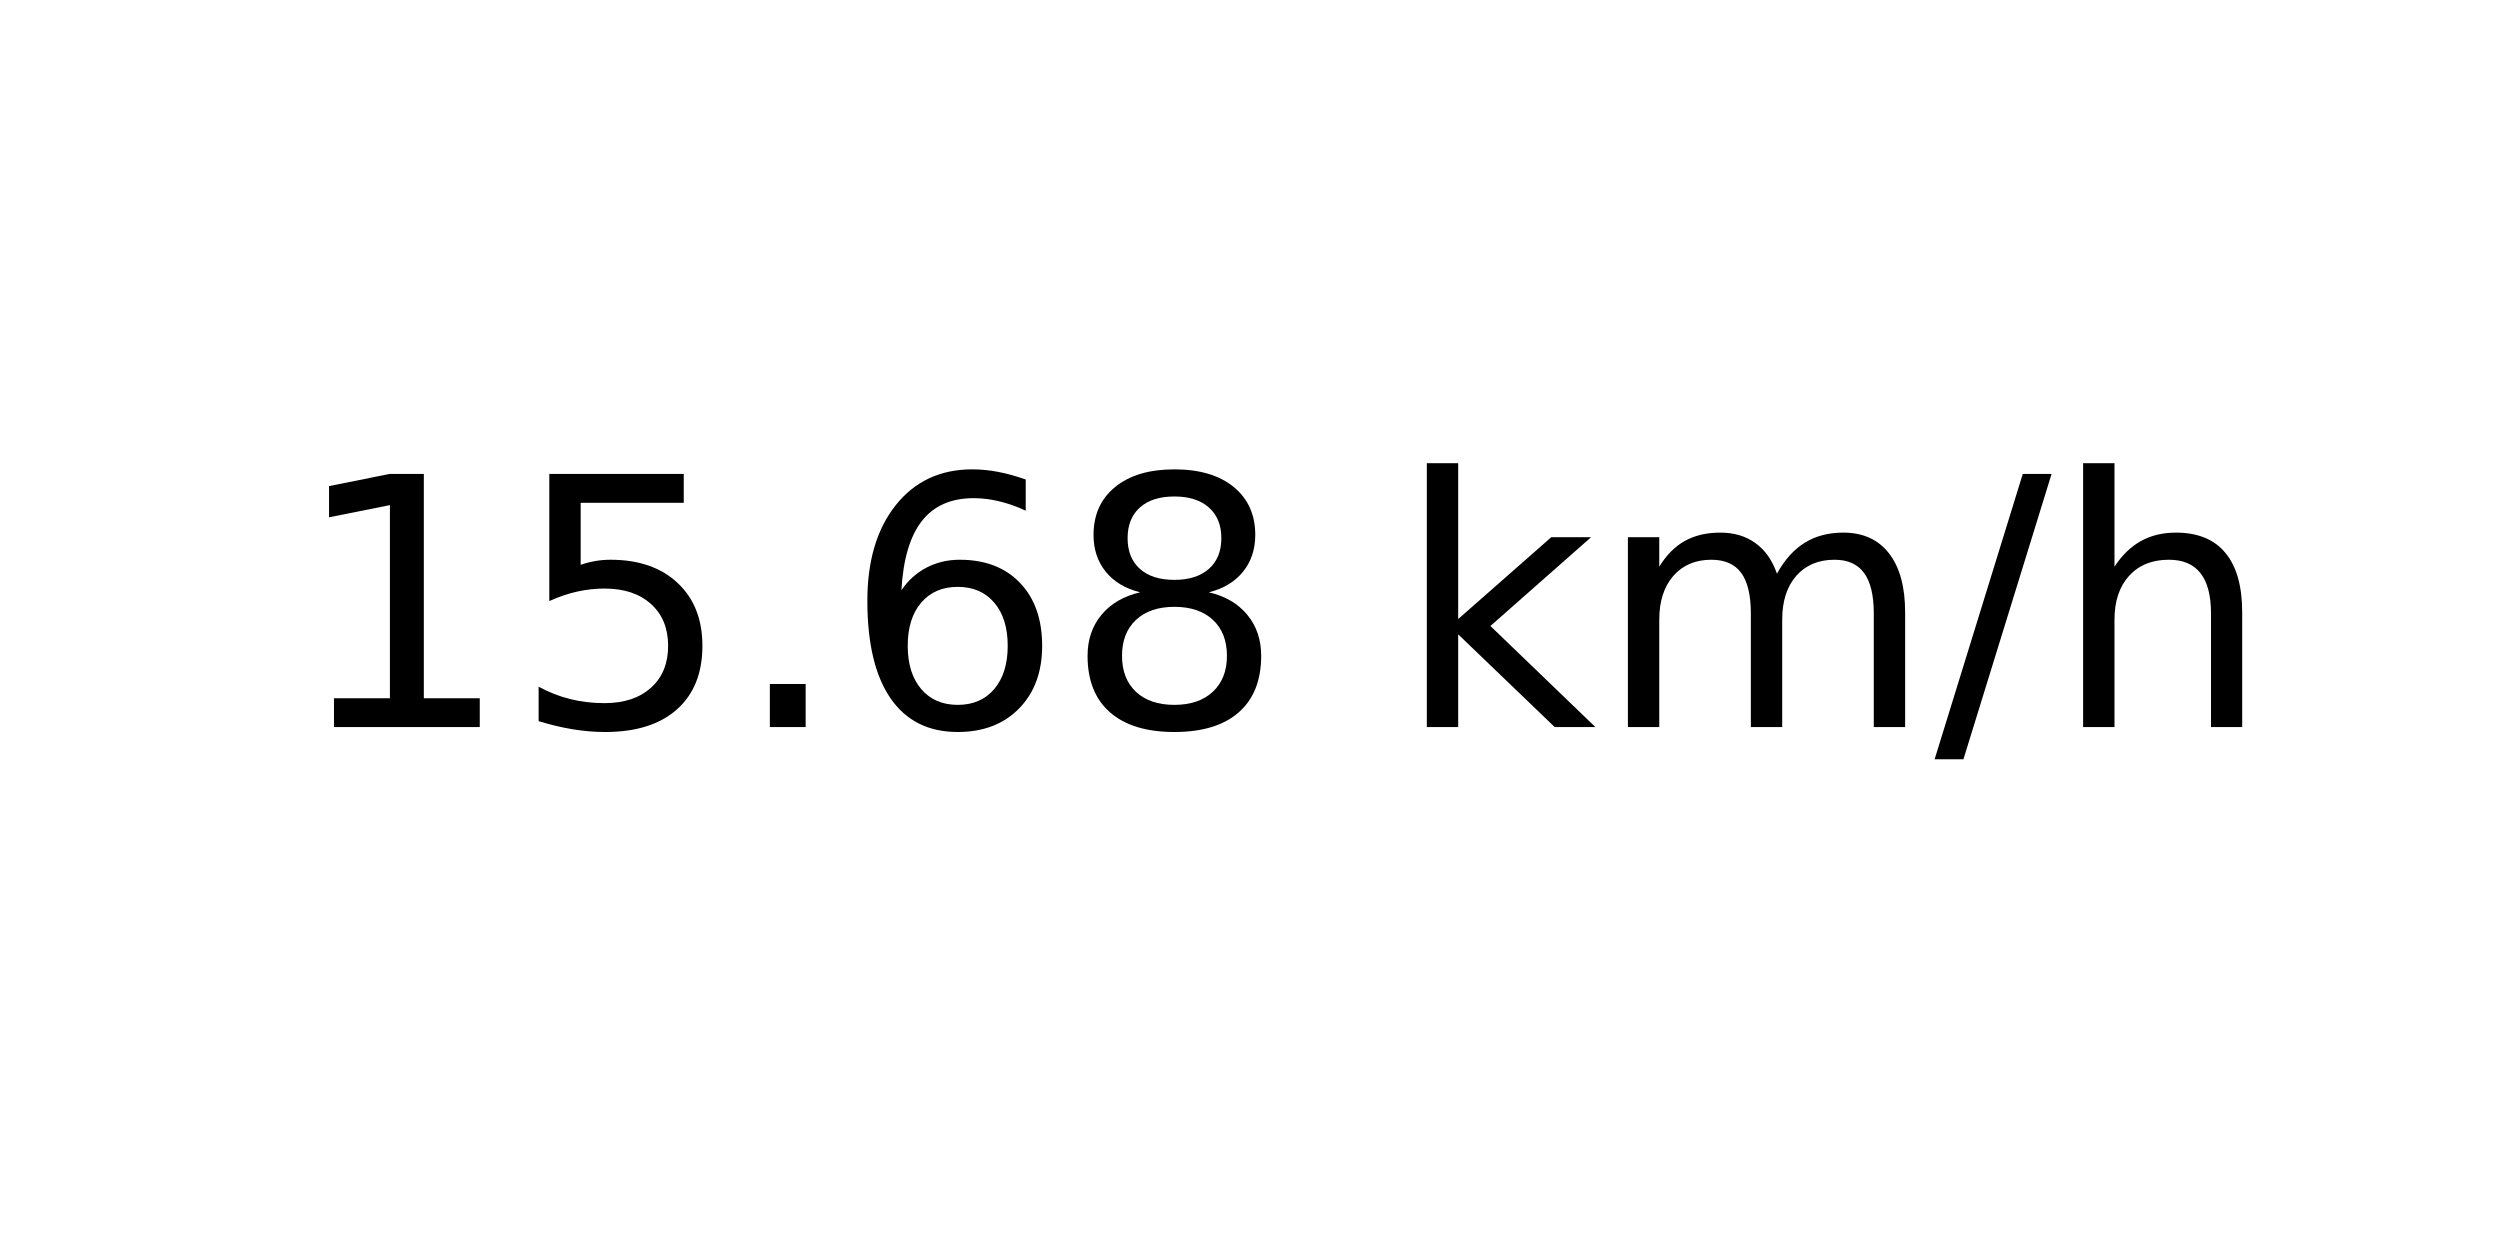
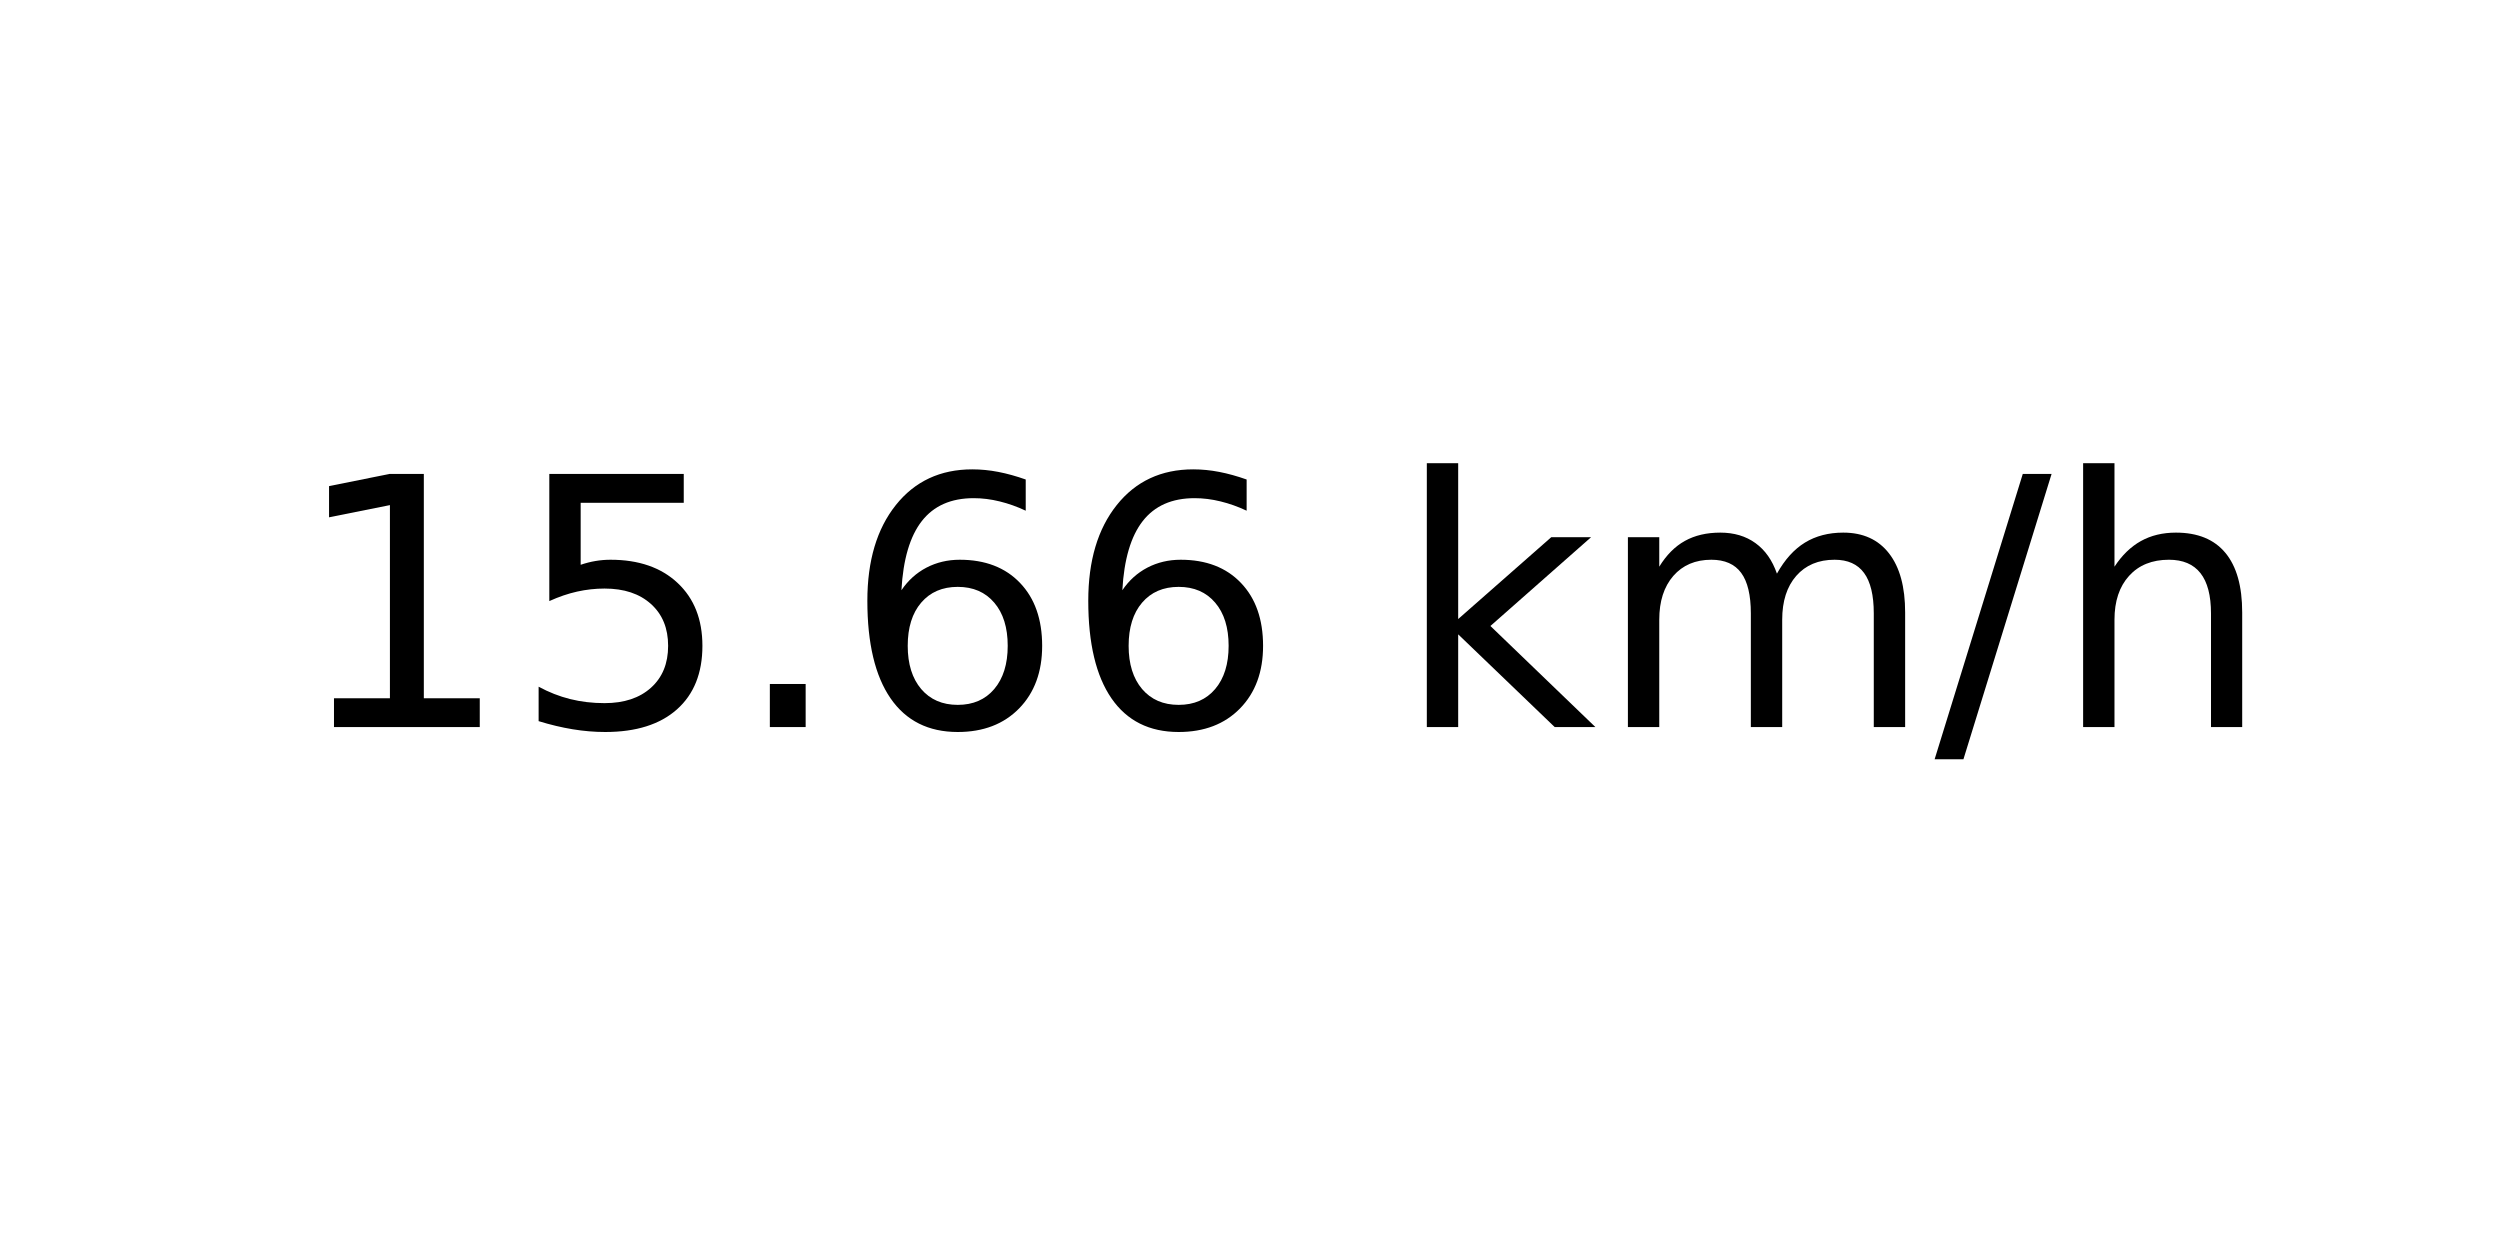
<svg xmlns="http://www.w3.org/2000/svg" xmlns:xlink="http://www.w3.org/1999/xlink" width="72pt" height="36pt" viewBox="0 0 72 36" version="1.1">
  <defs>
    <style type="text/css">*{stroke-linejoin: round; stroke-linecap: butt}</style>
  </defs>
  <g id="figure_1">
    <g id="axes_1">
      <g id="text_1">
        <g transform="translate(8.378125 20.93937) scale(0.1 -0.1)">
          <defs>
            <path id="DejaVuSans-31" d="M 794 531  L 1825 531  L 1825 4091  L 703 3866  L 703 4441  L 1819 4666  L 2450 4666  L 2450 531  L 3481 531  L 3481 0  L 794 0  L 794 531  z " transform="scale(0.015625)" />
            <path id="DejaVuSans-35" d="M 691 4666  L 3169 4666  L 3169 4134  L 1269 4134  L 1269 2991  Q 1406 3038 1543 3061  Q 1681 3084 1819 3084  Q 2600 3084 3056 2656  Q 3513 2228 3513 1497  Q 3513 744 3044 326  Q 2575 -91 1722 -91  Q 1428 -91 1123 -41  Q 819 9 494 109  L 494 744  Q 775 591 1075 516  Q 1375 441 1709 441  Q 2250 441 2565 725  Q 2881 1009 2881 1497  Q 2881 1984 2565 2268  Q 2250 2553 1709 2553  Q 1456 2553 1204 2497  Q 953 2441 691 2322  L 691 4666  z " transform="scale(0.015625)" />
            <path id="DejaVuSans-2e" d="M 684 794  L 1344 794  L 1344 0  L 684 0  L 684 794  z " transform="scale(0.015625)" />
            <path id="DejaVuSans-36" d="M 2113 2584  Q 1688 2584 1439 2293  Q 1191 2003 1191 1497  Q 1191 994 1439 701  Q 1688 409 2113 409  Q 2538 409 2786 701  Q 3034 994 3034 1497  Q 3034 2003 2786 2293  Q 2538 2584 2113 2584  z M 3366 4563  L 3366 3988  Q 3128 4100 2886 4159  Q 2644 4219 2406 4219  Q 1781 4219 1451 3797  Q 1122 3375 1075 2522  Q 1259 2794 1537 2939  Q 1816 3084 2150 3084  Q 2853 3084 3261 2657  Q 3669 2231 3669 1497  Q 3669 778 3244 343  Q 2819 -91 2113 -91  Q 1303 -91 875 529  Q 447 1150 447 2328  Q 447 3434 972 4092  Q 1497 4750 2381 4750  Q 2619 4750 2861 4703  Q 3103 4656 3366 4563  z " transform="scale(0.015625)" />
-             <path id="DejaVuSans-38" d="M 2034 2216  Q 1584 2216 1326 1975  Q 1069 1734 1069 1313  Q 1069 891 1326 650  Q 1584 409 2034 409  Q 2484 409 2743 651  Q 3003 894 3003 1313  Q 3003 1734 2745 1975  Q 2488 2216 2034 2216  z M 1403 2484  Q 997 2584 770 2862  Q 544 3141 544 3541  Q 544 4100 942 4425  Q 1341 4750 2034 4750  Q 2731 4750 3128 4425  Q 3525 4100 3525 3541  Q 3525 3141 3298 2862  Q 3072 2584 2669 2484  Q 3125 2378 3379 2068  Q 3634 1759 3634 1313  Q 3634 634 3220 271  Q 2806 -91 2034 -91  Q 1263 -91 848 271  Q 434 634 434 1313  Q 434 1759 690 2068  Q 947 2378 1403 2484  z M 1172 3481  Q 1172 3119 1398 2916  Q 1625 2713 2034 2713  Q 2441 2713 2670 2916  Q 2900 3119 2900 3481  Q 2900 3844 2670 4047  Q 2441 4250 2034 4250  Q 1625 4250 1398 4047  Q 1172 3844 1172 3481  z " transform="scale(0.015625)" />
            <path id="DejaVuSans-20" transform="scale(0.015625)" />
            <path id="DejaVuSans-6b" d="M 581 4863  L 1159 4863  L 1159 1991  L 2875 3500  L 3609 3500  L 1753 1863  L 3688 0  L 2938 0  L 1159 1709  L 1159 0  L 581 0  L 581 4863  z " transform="scale(0.015625)" />
            <path id="DejaVuSans-6d" d="M 3328 2828  Q 3544 3216 3844 3400  Q 4144 3584 4550 3584  Q 5097 3584 5394 3201  Q 5691 2819 5691 2113  L 5691 0  L 5113 0  L 5113 2094  Q 5113 2597 4934 2840  Q 4756 3084 4391 3084  Q 3944 3084 3684 2787  Q 3425 2491 3425 1978  L 3425 0  L 2847 0  L 2847 2094  Q 2847 2600 2669 2842  Q 2491 3084 2119 3084  Q 1678 3084 1418 2786  Q 1159 2488 1159 1978  L 1159 0  L 581 0  L 581 3500  L 1159 3500  L 1159 2956  Q 1356 3278 1631 3431  Q 1906 3584 2284 3584  Q 2666 3584 2933 3390  Q 3200 3197 3328 2828  z " transform="scale(0.015625)" />
            <path id="DejaVuSans-2f" d="M 1625 4666  L 2156 4666  L 531 -594  L 0 -594  L 1625 4666  z " transform="scale(0.015625)" />
            <path id="DejaVuSans-68" d="M 3513 2113  L 3513 0  L 2938 0  L 2938 2094  Q 2938 2591 2744 2837  Q 2550 3084 2163 3084  Q 1697 3084 1428 2787  Q 1159 2491 1159 1978  L 1159 0  L 581 0  L 581 4863  L 1159 4863  L 1159 2956  Q 1366 3272 1645 3428  Q 1925 3584 2291 3584  Q 2894 3584 3203 3211  Q 3513 2838 3513 2113  z " transform="scale(0.015625)" />
          </defs>
          <use xlink:href="#DejaVuSans-31" />
          <use xlink:href="#DejaVuSans-35" x="63.623" />
          <use xlink:href="#DejaVuSans-2e" x="127.246" />
          <use xlink:href="#DejaVuSans-36" x="159.033" />
-           <use xlink:href="#DejaVuSans-38" x="222.656" />
+           <use xlink:href="#DejaVuSans-36" x="222.656" />
          <use xlink:href="#DejaVuSans-20" x="286.279" />
          <use xlink:href="#DejaVuSans-6b" x="318.066" />
          <use xlink:href="#DejaVuSans-6d" x="375.977" />
          <use xlink:href="#DejaVuSans-2f" x="473.389" />
          <use xlink:href="#DejaVuSans-68" x="507.08" />
        </g>
      </g>
    </g>
  </g>
</svg>
